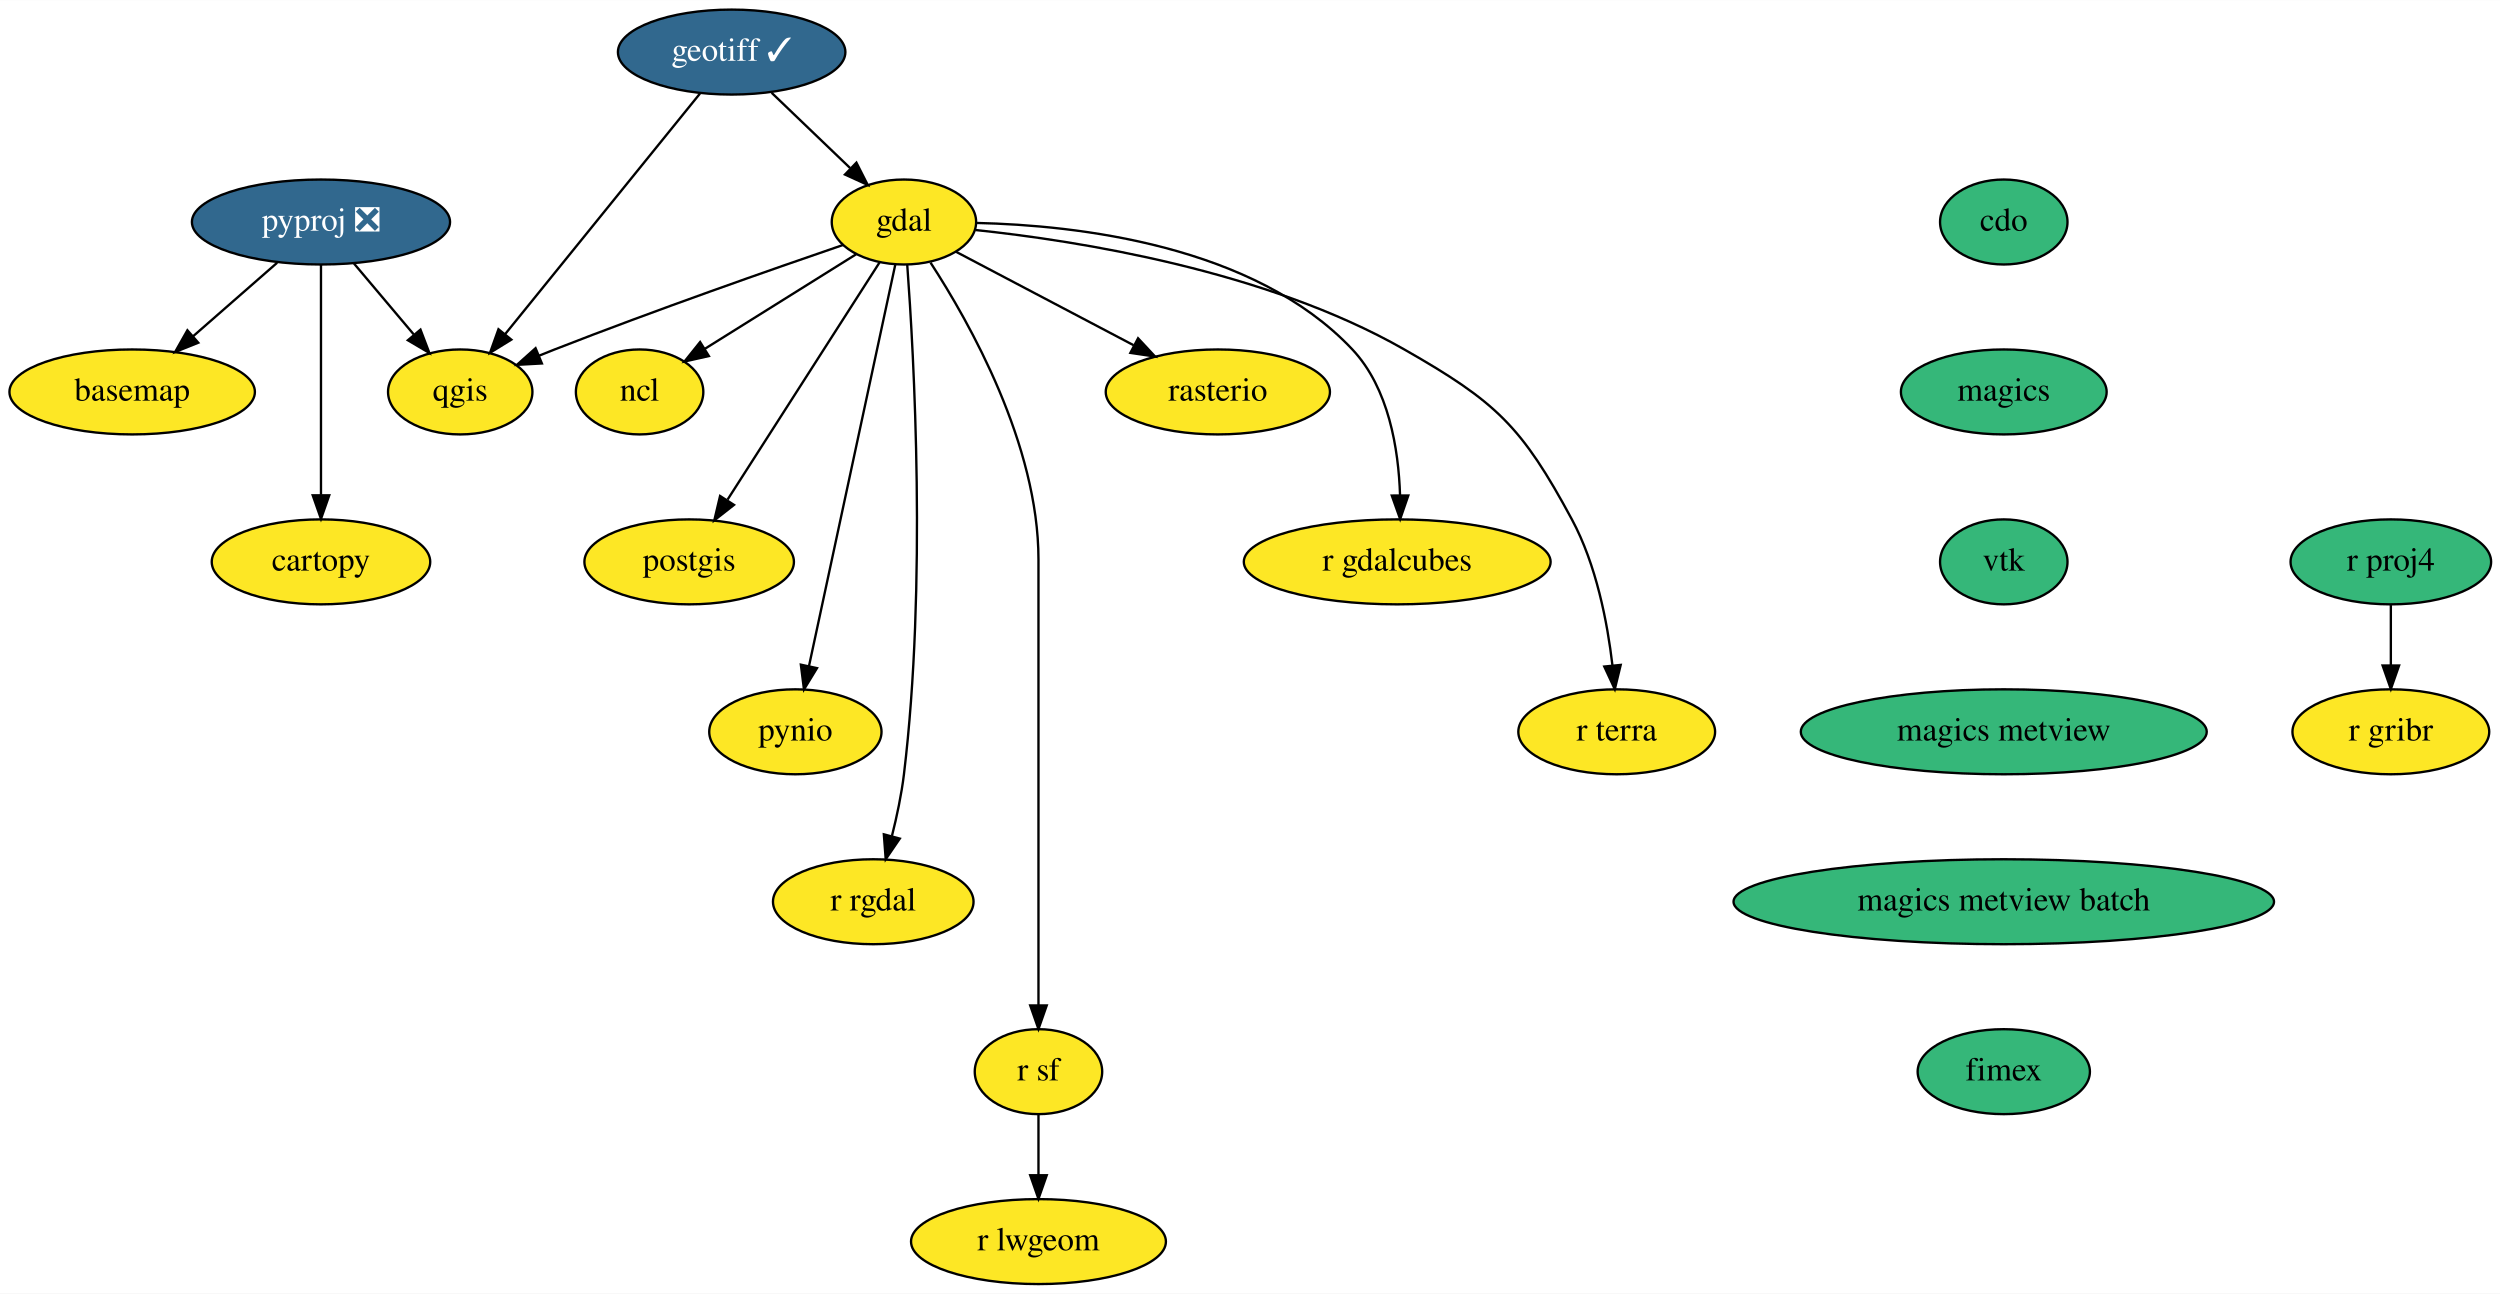
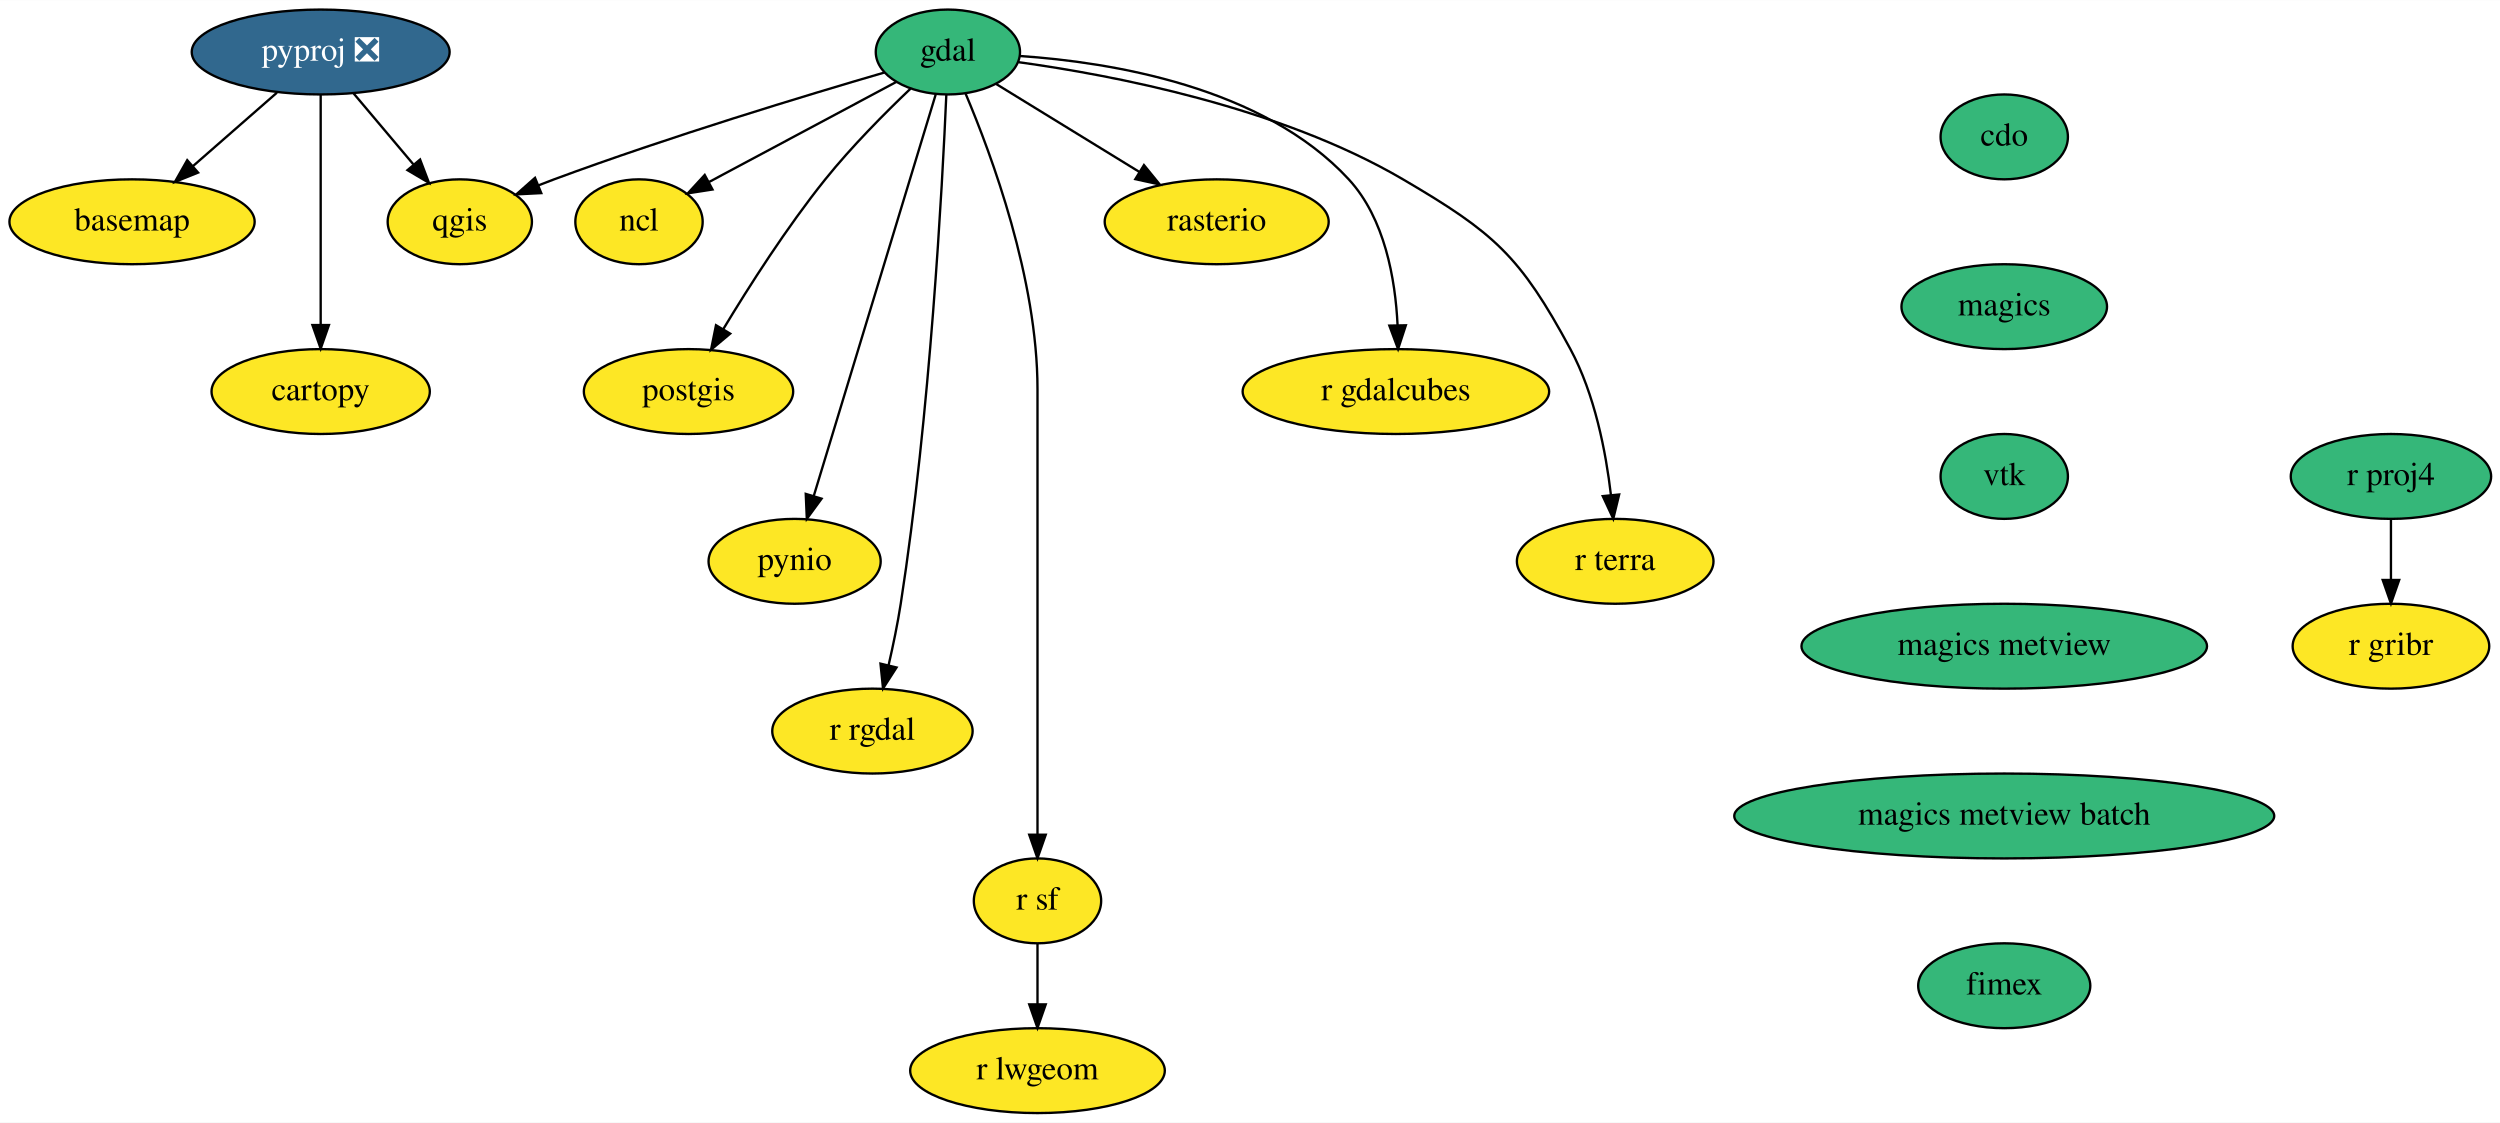
- <svg xmlns="http://www.w3.org/2000/svg" xmlns:xlink="http://www.w3.org/1999/xlink" width="1059pt" height="548pt" viewBox="0.00 0.00 1059.25 548.00">
-   <g id="graph0" class="graph" transform="scale(1 1) rotate(0) translate(4 544)">
-     <polygon fill="white" stroke="transparent" points="-4,4 -4,-544 1055.25,-544 1055.25,4 -4,4" />
+ <svg xmlns="http://www.w3.org/2000/svg" xmlns:xlink="http://www.w3.org/1999/xlink" width="1060pt" height="476pt" viewBox="0.00 0.00 1060.25 476.00">
+   <g id="graph0" class="graph" transform="scale(1 1) rotate(0) translate(4 472)">
+     <polygon fill="white" stroke="transparent" points="-4,4 -4,-472 1056.25,-472 1056.25,4 -4,4" />
    <g id="node1" class="node">
      <g id="a_node1">
        <a xlink:href="https://github.com/conda-forge/basemap-feedstock" xlink:title="basemap">
          <ellipse fill="#fde725" stroke="black" cx="52" cy="-378" rx="52" ry="18" />
          <text text-anchor="middle" x="52" y="-374.3" font-family="Times,serif" font-size="14.00">basemap</text>
        </a>
      </g>
    </g>
    <g id="node2" class="node">
      <g id="a_node2">
        <a xlink:href="https://github.com/conda-forge/cartopy-feedstock" xlink:title="cartopy">
          <ellipse fill="#fde725" stroke="black" cx="132" cy="-306" rx="46.29" ry="18" />
          <text text-anchor="middle" x="132" y="-302.3" font-family="Times,serif" font-size="14.00">cartopy</text>
        </a>
      </g>
    </g>
    <g id="node3" class="node">
      <g id="a_node3">
        <a xlink:href="https://github.com/conda-forge/cdo-feedstock" xlink:title="cdo">
-           <ellipse fill="#35b779" stroke="black" cx="845" cy="-450" rx="27" ry="18" />
-           <text text-anchor="middle" x="845" y="-446.3" font-family="Times,serif" font-size="14.00">cdo</text>
+           <ellipse fill="#35b779" stroke="black" cx="846" cy="-414" rx="27" ry="18" />
+           <text text-anchor="middle" x="846" y="-410.3" font-family="Times,serif" font-size="14.00">cdo</text>
        </a>
      </g>
    </g>
    <g id="node4" class="node">
      <g id="a_node4">
        <a xlink:href="https://github.com/conda-forge/magics-feedstock" xlink:title="magics">
-           <ellipse fill="#35b779" stroke="black" cx="845" cy="-378" rx="43.59" ry="18" />
-           <text text-anchor="middle" x="845" y="-374.3" font-family="Times,serif" font-size="14.00">magics</text>
-         </a>
-       </g>
-     </g>
-     <g id="node17" class="node">
-       <g id="a_node17">
+           <ellipse fill="#35b779" stroke="black" cx="846" cy="-342" rx="43.59" ry="18" />
+           <text text-anchor="middle" x="846" y="-338.3" font-family="Times,serif" font-size="14.00">magics</text>
+         </a>
+       </g>
+     </g>
+     <g id="node16" class="node">
+       <g id="a_node16">
        <a xlink:href="https://github.com/conda-forge/vtk-feedstock" xlink:title="vtk">
-           <ellipse fill="#35b779" stroke="black" cx="845" cy="-306" rx="27" ry="18" />
-           <text text-anchor="middle" x="845" y="-302.3" font-family="Times,serif" font-size="14.00">vtk</text>
+           <ellipse fill="#35b779" stroke="black" cx="846" cy="-270" rx="27" ry="18" />
+           <text text-anchor="middle" x="846" y="-266.3" font-family="Times,serif" font-size="14.00">vtk</text>
        </a>
      </g>
    </g>
    <g id="node5" class="node">
      <g id="a_node5">
        <a xlink:href="https://github.com/conda-forge/gdal-feedstock" xlink:title="gdal">
-           <ellipse fill="#fde725" stroke="black" cx="379" cy="-450" rx="30.59" ry="18" />
-           <text text-anchor="middle" x="379" y="-446.3" font-family="Times,serif" font-size="14.00">gdal</text>
+           <ellipse fill="#35b779" stroke="black" cx="398" cy="-450" rx="30.59" ry="18" />
+           <text text-anchor="middle" x="398" y="-446.3" font-family="Times,serif" font-size="14.00">gdal</text>
        </a>
      </g>
    </g>
    <g id="node6" class="node">
      <g id="a_node6">
        <a xlink:href="https://github.com/conda-forge/ncl-feedstock" xlink:title="ncl">
          <ellipse fill="#fde725" stroke="black" cx="267" cy="-378" rx="27" ry="18" />
          <text text-anchor="middle" x="267" y="-374.3" font-family="Times,serif" font-size="14.00">ncl</text>
        </a>
      </g>
    </g>
    <g id="edge2" class="edge">
-       <path fill="none" stroke="black" d="M358.72,-436.32C340.79,-425.12 314.47,-408.67 294.62,-396.26" />
-       <polygon fill="black" stroke="black" points="296.35,-393.21 286.01,-390.88 292.64,-399.15 296.35,-393.21" />
+       <path fill="none" stroke="black" d="M376.07,-437.28C354.34,-425.67 320.89,-407.8 296.77,-394.91" />
+       <polygon fill="black" stroke="black" points="298.17,-391.69 287.7,-390.06 294.87,-397.86 298.17,-391.69" />
    </g>
    <g id="node7" class="node">
      <g id="a_node7">
        <a xlink:href="https://github.com/conda-forge/postgis-feedstock" xlink:title="postgis">
          <ellipse fill="#fde725" stroke="black" cx="288" cy="-306" rx="44.39" ry="18" />
          <text text-anchor="middle" x="288" y="-302.3" font-family="Times,serif" font-size="14.00">postgis</text>
        </a>
      </g>
    </g>
    <g id="edge3" class="edge">
-       <path fill="none" stroke="black" d="M368.74,-432.99C353.05,-408.51 322.97,-361.56 304.28,-332.4" />
-       <polygon fill="black" stroke="black" points="306.99,-330.14 298.65,-323.61 301.09,-333.92 306.99,-330.14" />
+       <path fill="none" stroke="black" d="M382.14,-434.44C371.38,-424.19 357.14,-409.87 346,-396 329.7,-375.7 313.74,-350.73 302.7,-332.41" />
+       <polygon fill="black" stroke="black" points="305.67,-330.56 297.55,-323.75 299.65,-334.13 305.67,-330.56" />
    </g>
    <g id="node8" class="node">
      <g id="a_node8">
        <a xlink:href="https://github.com/conda-forge/pynio-feedstock" xlink:title="pynio">
          <ellipse fill="#fde725" stroke="black" cx="333" cy="-234" rx="36.5" ry="18" />
          <text text-anchor="middle" x="333" y="-230.3" font-family="Times,serif" font-size="14.00">pynio</text>
        </a>
      </g>
    </g>
    <g id="edge4" class="edge">
-       <path fill="none" stroke="black" d="M375.31,-431.85C367.32,-394.66 348.34,-306.37 338.75,-261.77" />
-       <polygon fill="black" stroke="black" points="342.16,-260.98 336.64,-251.94 335.32,-262.45 342.16,-260.98" />
+       <path fill="none" stroke="black" d="M392.9,-432.21C381.65,-395.19 354.66,-306.3 341.08,-261.6" />
+       <polygon fill="black" stroke="black" points="344.42,-260.56 338.17,-252.01 337.72,-262.6 344.42,-260.56" />
    </g>
    <g id="node9" class="node">
      <g id="a_node9">
        <a xlink:href="https://github.com/conda-forge/qgis-feedstock" xlink:title="qgis">
          <ellipse fill="#fde725" stroke="black" cx="191" cy="-378" rx="30.59" ry="18" />
          <text text-anchor="middle" x="191" y="-374.3" font-family="Times,serif" font-size="14.00">qgis</text>
        </a>
      </g>
    </g>
    <g id="edge5" class="edge">
-       <path fill="none" stroke="black" d="M353.16,-440.26C323.5,-430.1 273.45,-412.6 231,-396 228.81,-395.14 226.55,-394.24 224.29,-393.32" />
-       <polygon fill="black" stroke="black" points="225.6,-390.07 215.02,-389.48 222.92,-396.54 225.6,-390.07" />
+       <path fill="none" stroke="black" d="M371.13,-441.32C337.9,-431.64 279.78,-414.06 231,-396 228.79,-395.18 226.53,-394.31 224.25,-393.41" />
+       <polygon fill="black" stroke="black" points="225.55,-390.16 214.97,-389.62 222.9,-396.64 225.55,-390.16" />
    </g>
    <g id="node10" class="node">
      <g id="a_node10">
        <a xlink:href="https://github.com/conda-forge/r-rgdal-feedstock" xlink:title="r rgdal">
          <ellipse fill="#fde725" stroke="black" cx="366" cy="-162" rx="42.49" ry="18" />
          <text text-anchor="middle" x="366" y="-158.3" font-family="Times,serif" font-size="14.00">r rgdal</text>
        </a>
      </g>
    </g>
    <g id="edge6" class="edge">
-       <path fill="none" stroke="black" d="M380.39,-431.96C383.25,-393.35 388.71,-296.32 379,-216 377.96,-207.4 376.01,-198.19 373.92,-189.89" />
-       <polygon fill="black" stroke="black" points="377.24,-188.75 371.27,-179.99 370.48,-190.56 377.24,-188.75" />
+       <path fill="none" stroke="black" d="M397.34,-431.95C395.66,-393.32 390.47,-296.24 378,-216 376.68,-207.48 374.77,-198.29 372.86,-189.99" />
+       <polygon fill="black" stroke="black" points="376.22,-188.98 370.49,-180.07 369.41,-190.61 376.22,-188.98" />
    </g>
    <g id="node11" class="node">
      <g id="a_node11">
        <a xlink:href="https://github.com/conda-forge/r-sf-feedstock" xlink:title="r sf">
          <ellipse fill="#fde725" stroke="black" cx="436" cy="-90" rx="27" ry="18" />
          <text text-anchor="middle" x="436" y="-86.3" font-family="Times,serif" font-size="14.00">r sf</text>
        </a>
      </g>
    </g>
    <g id="edge7" class="edge">
-       <path fill="none" stroke="black" d="M390.26,-432.8C406.87,-407.29 436,-355.61 436,-307 436,-307 436,-307 436,-233 436,-193 436,-146.65 436,-118.08" />
+       <path fill="none" stroke="black" d="M405.51,-432.34C416.58,-406.2 436,-353.7 436,-307 436,-307 436,-307 436,-233 436,-193 436,-146.65 436,-118.08" />
      <polygon fill="black" stroke="black" points="439.5,-118.05 436,-108.05 432.5,-118.05 439.5,-118.05" />
    </g>
    <g id="node12" class="node">
      <g id="a_node12">
        <a xlink:href="https://github.com/conda-forge/rasterio-feedstock" xlink:title="rasterio">
          <ellipse fill="#fde725" stroke="black" cx="512" cy="-378" rx="47.5" ry="18" />
          <text text-anchor="middle" x="512" y="-374.3" font-family="Times,serif" font-size="14.00">rasterio</text>
        </a>
      </g>
    </g>
    <g id="edge8" class="edge">
-       <path fill="none" stroke="black" d="M400.96,-437.44C421.41,-426.68 452.27,-410.44 476.27,-397.81" />
-       <polygon fill="black" stroke="black" points="478.2,-400.74 485.42,-392.99 474.94,-394.55 478.2,-400.74" />
+       <path fill="none" stroke="black" d="M418.38,-436.49C435.26,-426.12 459.58,-411.19 479.2,-399.14" />
+       <polygon fill="black" stroke="black" points="481.15,-402.05 487.84,-393.83 477.49,-396.08 481.15,-402.05" />
    </g>
    <g id="node13" class="node">
      <g id="a_node13">
        <a xlink:href="https://github.com/conda-forge/r-gdalcubes-feedstock" xlink:title="r gdalcubes">
          <ellipse fill="#fde725" stroke="black" cx="588" cy="-306" rx="65" ry="18" />
          <text text-anchor="middle" x="588" y="-302.3" font-family="Times,serif" font-size="14.00">r gdalcubes</text>
        </a>
      </g>
    </g>
    <g id="edge9" class="edge">
-       <path fill="none" stroke="black" d="M409.89,-449.6C452.12,-448.64 527.36,-440.29 569,-396 584.43,-379.59 588.57,-353.84 589.2,-334.26" />
-       <polygon fill="black" stroke="black" points="592.7,-334.12 589.25,-324.11 585.7,-334.1 592.7,-334.12" />
+       <path fill="none" stroke="black" d="M428.59,-448.3C466.86,-445.7 531.75,-435.32 568,-396 583.31,-379.4 587.77,-353.68 588.71,-334.15" />
+       <polygon fill="black" stroke="black" points="592.22,-334.1 588.93,-324.03 585.22,-333.96 592.22,-334.1" />
    </g>
    <g id="node14" class="node">
      <g id="a_node14">
        <a xlink:href="https://github.com/conda-forge/r-terra-feedstock" xlink:title="r terra">
          <ellipse fill="#fde725" stroke="black" cx="681" cy="-234" rx="41.69" ry="18" />
          <text text-anchor="middle" x="681" y="-230.3" font-family="Times,serif" font-size="14.00">r terra</text>
        </a>
      </g>
    </g>
    <g id="edge10" class="edge">
-       <path fill="none" stroke="black" d="M409.35,-446.6C452.32,-442.09 532.19,-429.57 591,-396 630.03,-373.72 640.68,-363.56 662,-324 672.34,-304.82 677.05,-280.47 679.2,-262.09" />
+       <path fill="none" stroke="black" d="M427.98,-445.68C467.61,-440.23 538.54,-426.75 591,-396 629.77,-373.27 640.68,-363.56 662,-324 672.34,-304.82 677.05,-280.47 679.2,-262.09" />
      <polygon fill="black" stroke="black" points="682.69,-262.34 680.19,-252.04 675.73,-261.65 682.69,-262.34" />
    </g>
    <g id="node15" class="node">
      <g id="a_node15">
        <a xlink:href="https://github.com/conda-forge/r-lwgeom-feedstock" xlink:title="r lwgeom">
          <ellipse fill="#fde725" stroke="black" cx="436" cy="-18" rx="54" ry="18" />
          <text text-anchor="middle" x="436" y="-14.3" font-family="Times,serif" font-size="14.00">r lwgeom</text>
        </a>
      </g>
    </g>
    <g id="edge11" class="edge">
      <path fill="none" stroke="black" d="M436,-71.7C436,-63.98 436,-54.71 436,-46.11" />
      <polygon fill="black" stroke="black" points="439.5,-46.1 436,-36.1 432.5,-46.1 439.5,-46.1" />
    </g>
-     <g id="node16" class="node">
-       <g id="a_node16">
-         <a xlink:href="https://github.com/conda-forge/geotiff-feedstock/pull/42" xlink:title="geotiff ✓">
-           <ellipse fill="#31688e" stroke="black" cx="306" cy="-522" rx="48.19" ry="18" />
-           <text text-anchor="middle" x="306" y="-518.3" font-family="Times,serif" font-size="14.00" fill="white">geotiff ✓</text>
-         </a>
-       </g>
-     </g>
-     <g id="edge12" class="edge">
-       <path fill="none" stroke="black" d="M322.93,-504.76C332.83,-495.27 345.45,-483.17 356.21,-472.85" />
-       <polygon fill="black" stroke="black" points="358.86,-475.16 363.65,-465.72 354.01,-470.11 358.86,-475.16" />
-     </g>
-     <g id="edge13" class="edge">
-       <path fill="none" stroke="black" d="M292.58,-504.43C272.2,-479.26 233.34,-431.28 210.04,-402.51" />
-       <polygon fill="black" stroke="black" points="212.64,-400.16 203.63,-394.6 207.2,-404.57 212.64,-400.16" />
-     </g>
-     <g id="node21" class="node">
-       <g id="a_node21">
+     <g id="node20" class="node">
+       <g id="a_node20">
        <a xlink:href="https://github.com/conda-forge/magics-metview-feedstock" xlink:title="magics metview">
-           <ellipse fill="#35b779" stroke="black" cx="845" cy="-234" rx="86" ry="18" />
-           <text text-anchor="middle" x="845" y="-230.3" font-family="Times,serif" font-size="14.00">magics metview</text>
-         </a>
-       </g>
-     </g>
-     <g id="node18" class="node">
-       <g id="a_node18">
+           <ellipse fill="#35b779" stroke="black" cx="846" cy="-198" rx="86" ry="18" />
+           <text text-anchor="middle" x="846" y="-194.3" font-family="Times,serif" font-size="14.00">magics metview</text>
+         </a>
+       </g>
+     </g>
+     <g id="node17" class="node">
+       <g id="a_node17">
        <a xlink:href="https://github.com/conda-forge/pyproj-feedstock/pull/110" xlink:title="pyproj ❎">
          <ellipse fill="#31688e" stroke="black" cx="132" cy="-450" rx="54.69" ry="18" />
          <text text-anchor="middle" x="132" y="-446.3" font-family="Times,serif" font-size="14.00" fill="white">pyproj ❎</text>
        </a>
      </g>
    </g>
-     <g id="edge15" class="edge">
+     <g id="edge13" class="edge">
      <path fill="none" stroke="black" d="M113.45,-432.76C102.87,-423.51 89.45,-411.77 77.86,-401.63" />
      <polygon fill="black" stroke="black" points="80.01,-398.86 70.18,-394.91 75.4,-404.13 80.01,-398.86" />
    </g>
-     <g id="edge16" class="edge">
+     <g id="edge14" class="edge">
      <path fill="none" stroke="black" d="M132,-431.87C132,-407.67 132,-363.21 132,-334.39" />
      <polygon fill="black" stroke="black" points="135.5,-334.19 132,-324.19 128.5,-334.19 135.5,-334.19" />
    </g>
-     <g id="edge17" class="edge">
+     <g id="edge15" class="edge">
      <path fill="none" stroke="black" d="M145.98,-432.41C153.54,-423.44 163,-412.21 171.3,-402.37" />
      <polygon fill="black" stroke="black" points="174.16,-404.41 177.93,-394.51 168.81,-399.9 174.16,-404.41" />
    </g>
+     <g id="node18" class="node">
+       <g id="a_node18">
+         <a xlink:href="https://github.com/conda-forge/r-proj4-feedstock" xlink:title="r proj4">
+           <ellipse fill="#35b779" stroke="black" cx="1010" cy="-270" rx="42.49" ry="18" />
+           <text text-anchor="middle" x="1010" y="-266.3" font-family="Times,serif" font-size="14.00">r proj4</text>
+         </a>
+       </g>
+     </g>
    <g id="node19" class="node">
      <g id="a_node19">
-         <a xlink:href="https://github.com/conda-forge/r-proj4-feedstock" xlink:title="r proj4">
-           <ellipse fill="#35b779" stroke="black" cx="1009" cy="-306" rx="42.49" ry="18" />
-           <text text-anchor="middle" x="1009" y="-302.3" font-family="Times,serif" font-size="14.00">r proj4</text>
-         </a>
-       </g>
-     </g>
-     <g id="node20" class="node">
-       <g id="a_node20">
        <a xlink:href="https://github.com/conda-forge/r-gribr-feedstock" xlink:title="r gribr">
-           <ellipse fill="#fde725" stroke="black" cx="1009" cy="-234" rx="41.69" ry="18" />
-           <text text-anchor="middle" x="1009" y="-230.3" font-family="Times,serif" font-size="14.00">r gribr</text>
-         </a>
-       </g>
-     </g>
-     <g id="edge18" class="edge">
-       <path fill="none" stroke="black" d="M1009,-287.7C1009,-279.98 1009,-270.71 1009,-262.11" />
-       <polygon fill="black" stroke="black" points="1012.5,-262.1 1009,-252.1 1005.5,-262.1 1012.5,-262.1" />
+           <ellipse fill="#fde725" stroke="black" cx="1010" cy="-198" rx="41.69" ry="18" />
+           <text text-anchor="middle" x="1010" y="-194.3" font-family="Times,serif" font-size="14.00">r gribr</text>
+         </a>
+       </g>
+     </g>
+     <g id="edge16" class="edge">
+       <path fill="none" stroke="black" d="M1010,-251.7C1010,-243.98 1010,-234.71 1010,-226.11" />
+       <polygon fill="black" stroke="black" points="1013.5,-226.1 1010,-216.1 1006.5,-226.1 1013.5,-226.1" />
+     </g>
+     <g id="node21" class="node">
+       <g id="a_node21">
+         <a xlink:href="https://github.com/conda-forge/magics-metview-batch-feedstock" xlink:title="magics metview batch">
+           <ellipse fill="#35b779" stroke="black" cx="846" cy="-126" rx="114.5" ry="18" />
+           <text text-anchor="middle" x="846" y="-122.3" font-family="Times,serif" font-size="14.00">magics metview batch</text>
+         </a>
+       </g>
    </g>
    <g id="node22" class="node">
      <g id="a_node22">
-         <a xlink:href="https://github.com/conda-forge/magics-metview-batch-feedstock" xlink:title="magics metview batch">
-           <ellipse fill="#35b779" stroke="black" cx="845" cy="-162" rx="114.5" ry="18" />
-           <text text-anchor="middle" x="845" y="-158.3" font-family="Times,serif" font-size="14.00">magics metview batch</text>
-         </a>
-       </g>
-     </g>
-     <g id="node23" class="node">
-       <g id="a_node23">
        <a xlink:href="https://github.com/conda-forge/fimex-feedstock" xlink:title="fimex">
-           <ellipse fill="#35b779" stroke="black" cx="845" cy="-90" rx="36.5" ry="18" />
-           <text text-anchor="middle" x="845" y="-86.3" font-family="Times,serif" font-size="14.00">fimex</text>
+           <ellipse fill="#35b779" stroke="black" cx="846" cy="-54" rx="36.5" ry="18" />
+           <text text-anchor="middle" x="846" y="-50.3" font-family="Times,serif" font-size="14.00">fimex</text>
        </a>
      </g>
    </g>
  </g>
</svg>
